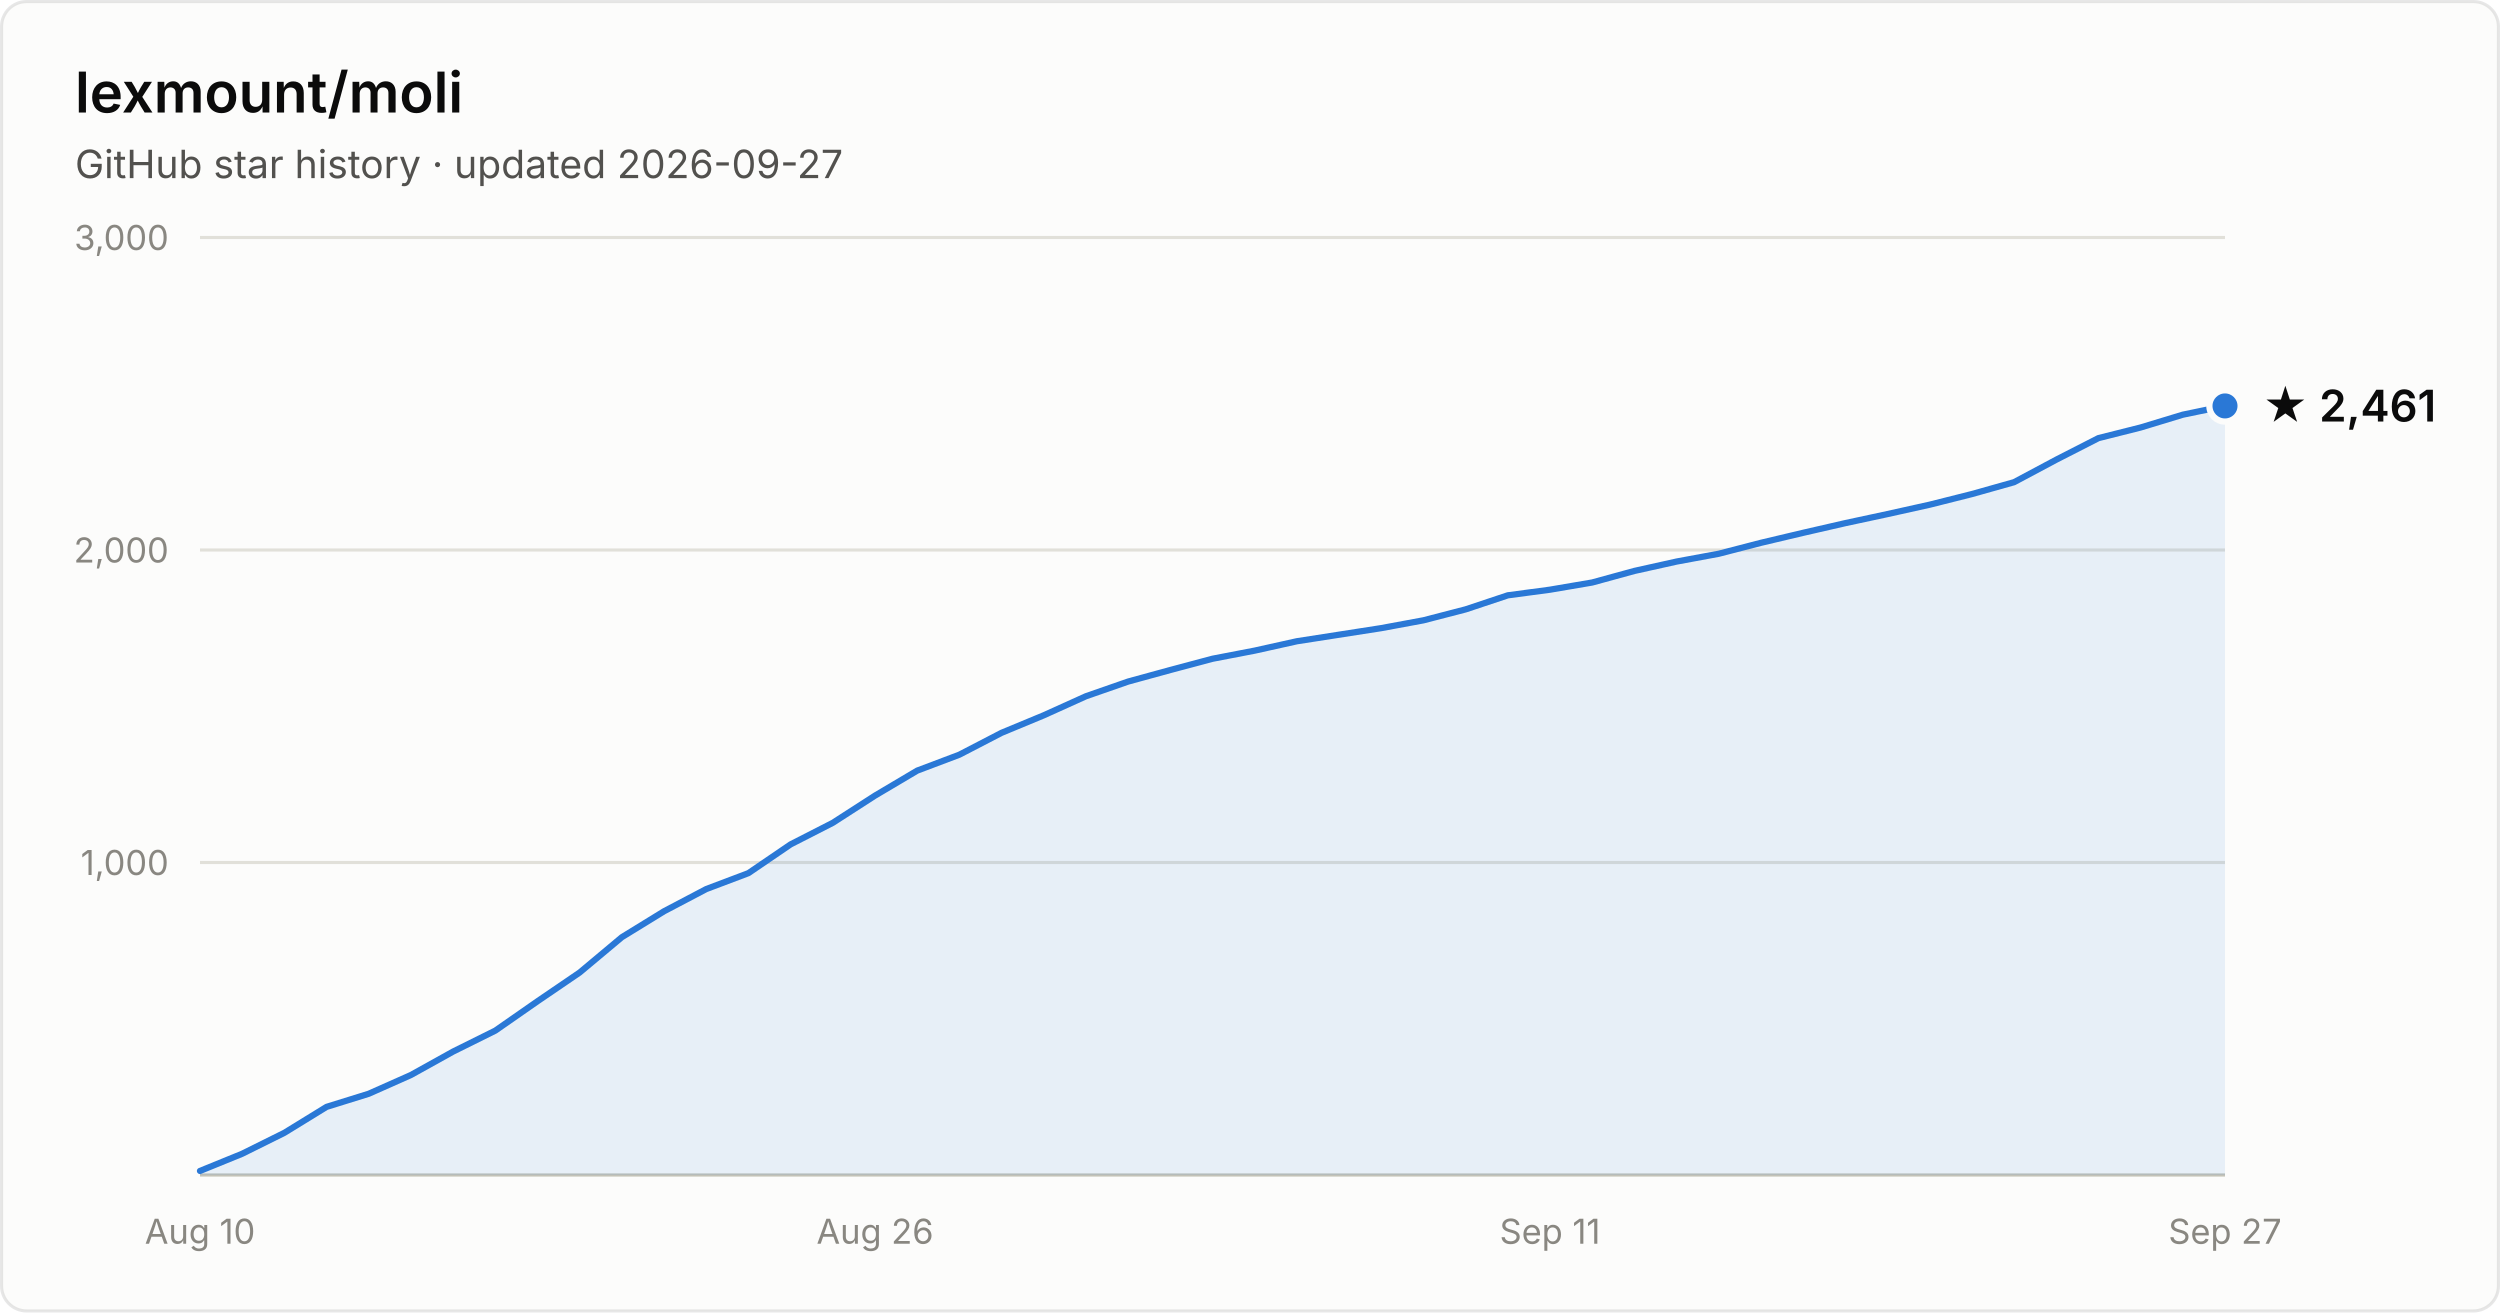
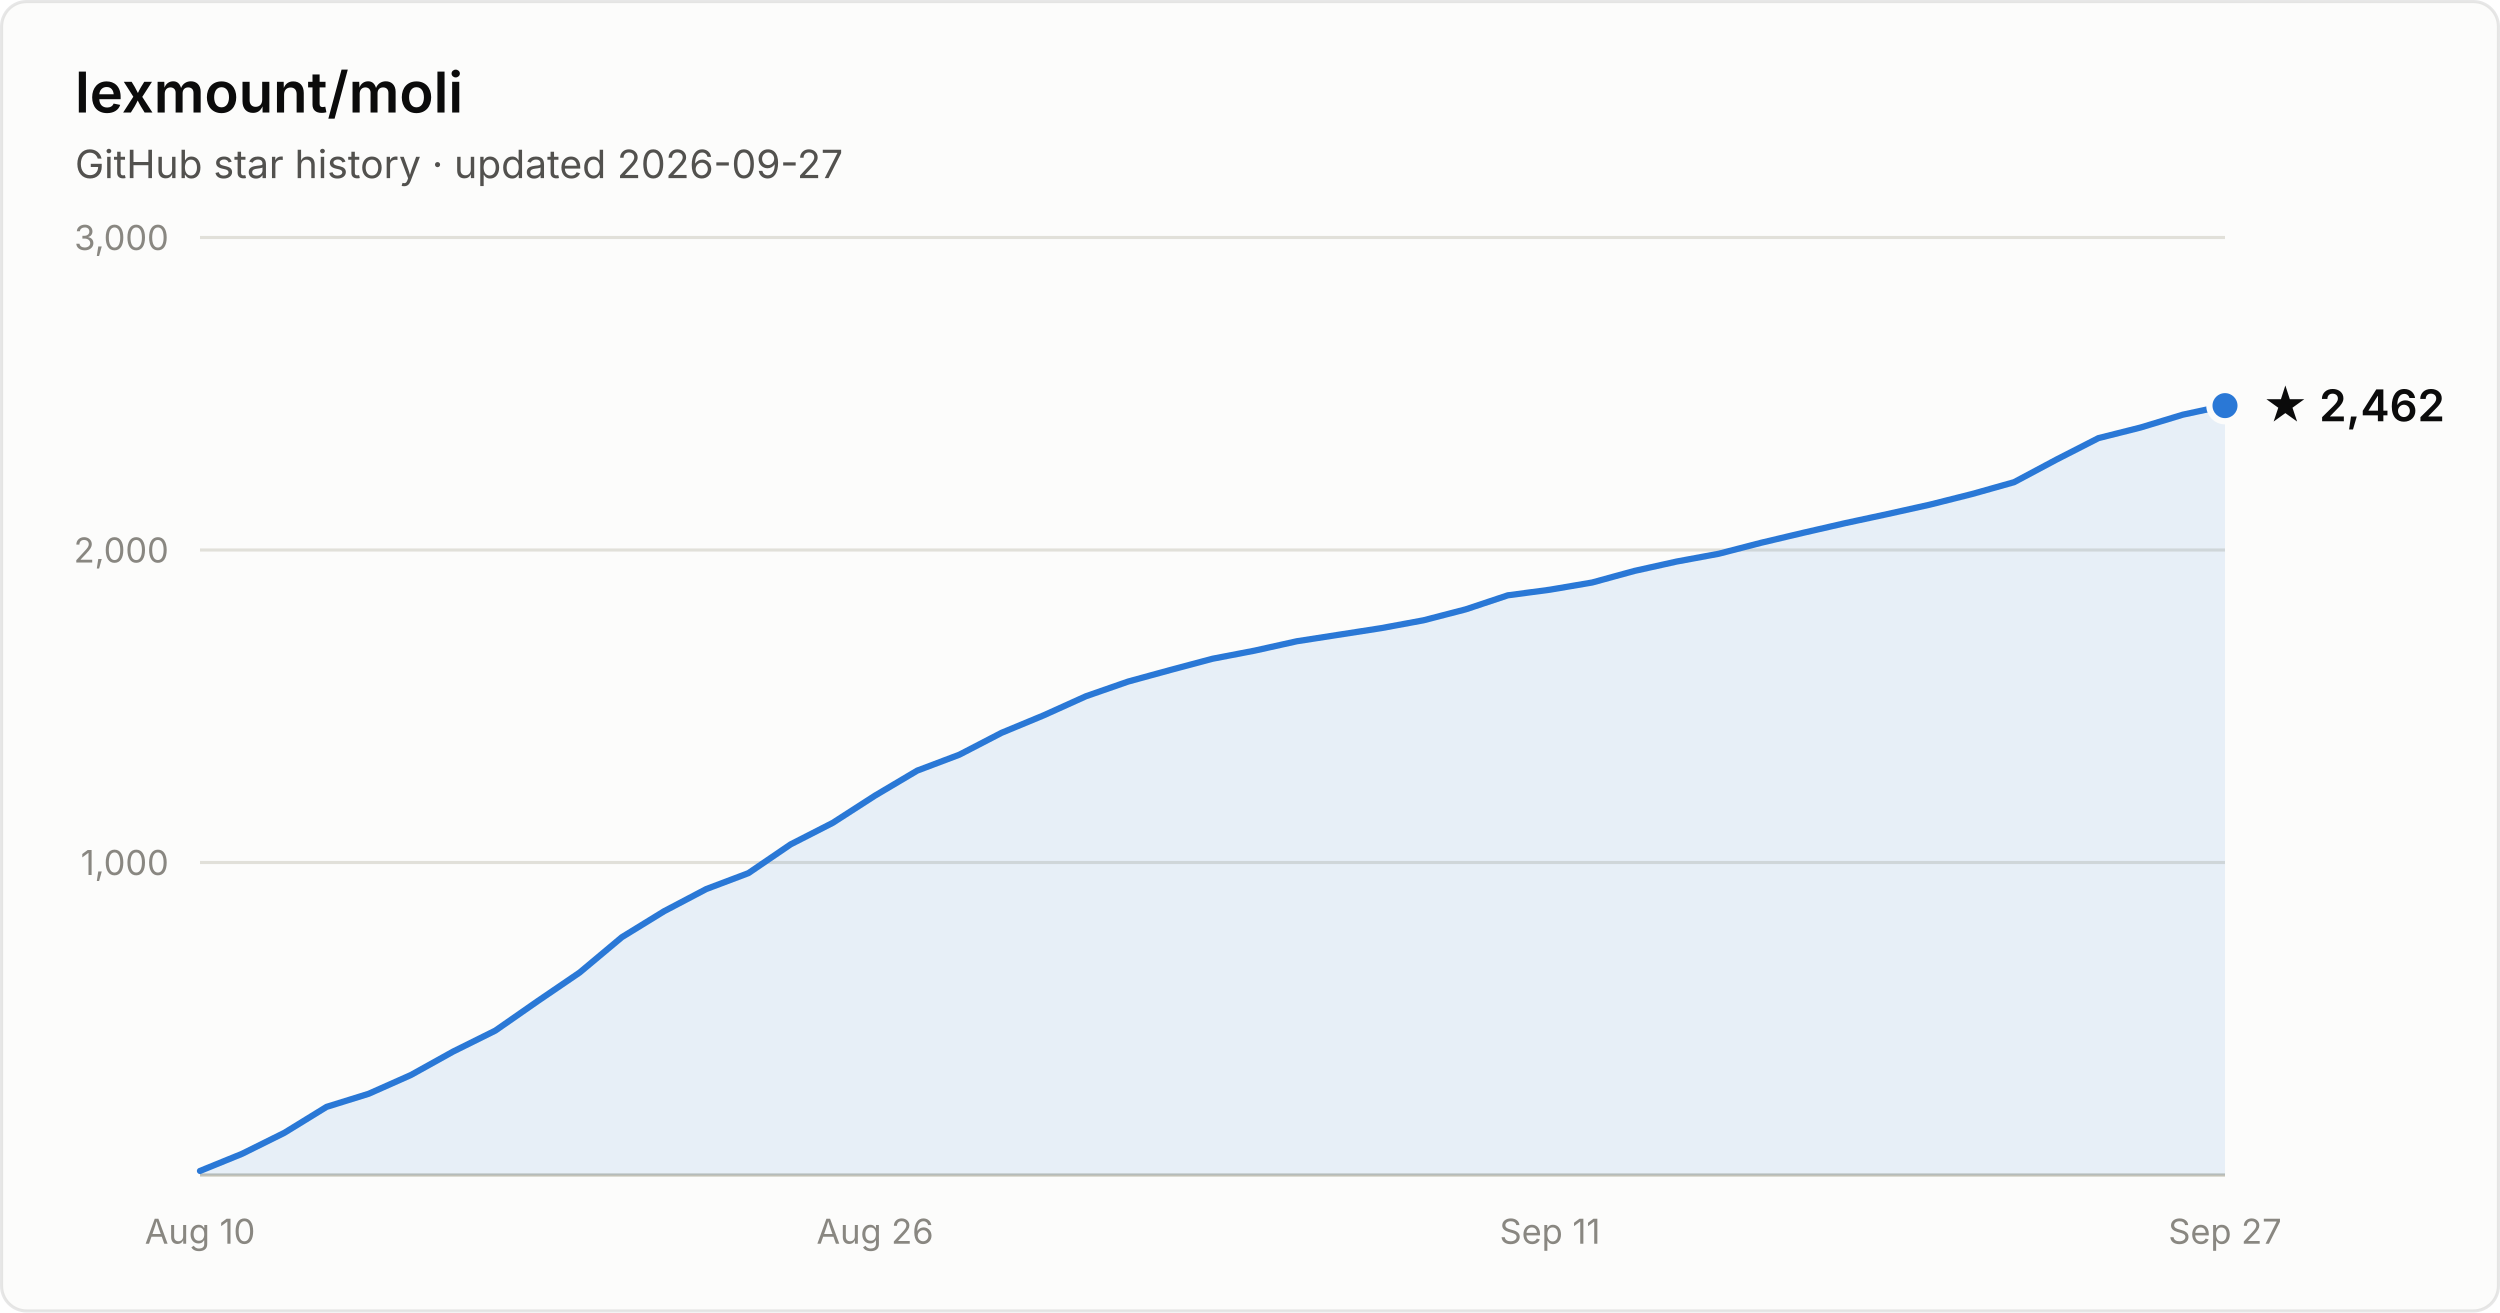
- <svg xmlns="http://www.w3.org/2000/svg" width="800" height="420" viewBox="0 0 800 420" font-family="system-ui, -apple-system, Segoe UI, sans-serif" role="img" aria-label="Star history of lexmount/moli: 2,461 stars as of 2026-09-27">
+ <svg xmlns="http://www.w3.org/2000/svg" width="800" height="420" viewBox="0 0 800 420" font-family="system-ui, -apple-system, Segoe UI, sans-serif" role="img" aria-label="Star history of lexmount/moli: 2,462 stars as of 2026-09-27">
  <rect x="0.5" y="0.5" width="799" height="419" rx="8" fill="#fcfcfb" stroke="rgba(11,11,11,0.10)" />
  <text x="24" y="36" fill="#0b0b0b" font-size="18" font-weight="600">lexmount/moli</text>
  <text x="24" y="57" fill="#52514e" font-size="12.5">GitHub star history · updated 2026-09-27</text>
  <line x1="64" y1="276.0" x2="712" y2="276.0" stroke="#e1e0d9" stroke-width="1" />
  <text x="54" y="280.0" text-anchor="end" fill="#898781" font-size="11" style="font-variant-numeric:tabular-nums">1,000</text>
  <line x1="64" y1="176.0" x2="712" y2="176.0" stroke="#e1e0d9" stroke-width="1" />
  <text x="54" y="180.0" text-anchor="end" fill="#898781" font-size="11" style="font-variant-numeric:tabular-nums">2,000</text>
  <line x1="64" y1="76.0" x2="712" y2="76.0" stroke="#e1e0d9" stroke-width="1" />
  <text x="54" y="80.0" text-anchor="end" fill="#898781" font-size="11" style="font-variant-numeric:tabular-nums">3,000</text>
  <line x1="64" y1="376" x2="712" y2="376" stroke="#c3c2b7" stroke-width="1" />
  <text x="64.0" y="398" text-anchor="middle" fill="#898781" font-size="11" style="font-variant-numeric:tabular-nums">Aug 10</text>
  <text x="280.0" y="398" text-anchor="middle" fill="#898781" font-size="11" style="font-variant-numeric:tabular-nums">Aug 26</text>
  <text x="496.0" y="398" text-anchor="middle" fill="#898781" font-size="11" style="font-variant-numeric:tabular-nums">Sep 11</text>
  <text x="712.0" y="398" text-anchor="middle" fill="#898781" font-size="11" style="font-variant-numeric:tabular-nums">Sep 27</text>
-   <path d="M64.0 374.7 L77.5 369.2 L91.0 362.5 L104.5 354.2 L118.0 350.0 L131.5 344.0 L145.0 336.5 L158.5 329.8 L172.0 320.4 L185.5 311.2 L199.0 299.9 L212.5 291.6 L226.0 284.5 L239.5 279.4 L253.0 270.2 L266.5 263.3 L280.0 254.6 L293.5 246.6 L307.0 241.5 L320.5 234.5 L334.0 228.9 L347.5 222.8 L361.0 218.1 L374.5 214.4 L388.0 210.8 L401.5 208.2 L415.0 205.2 L428.5 203.1 L442.0 201.0 L455.5 198.5 L469.0 195.0 L482.5 190.5 L496.0 188.7 L509.5 186.4 L523.0 182.7 L536.5 179.7 L550.0 177.2 L563.5 173.7 L577.0 170.5 L590.5 167.4 L604.0 164.5 L617.5 161.5 L631.0 158.1 L644.5 154.3 L658.0 147.1 L671.5 140.2 L685.0 136.8 L698.5 132.7 L712.0 129.9 L712.0 376 L64.0 376 Z" fill="#2a78d6" fill-opacity="0.1" />
-   <path d="M64.0 374.7 L77.5 369.2 L91.0 362.5 L104.5 354.2 L118.0 350.0 L131.5 344.0 L145.0 336.5 L158.5 329.8 L172.0 320.4 L185.5 311.2 L199.0 299.9 L212.5 291.6 L226.0 284.5 L239.5 279.4 L253.0 270.2 L266.5 263.3 L280.0 254.6 L293.5 246.6 L307.0 241.5 L320.5 234.5 L334.0 228.9 L347.5 222.8 L361.0 218.1 L374.5 214.4 L388.0 210.8 L401.5 208.2 L415.0 205.2 L428.5 203.1 L442.0 201.0 L455.5 198.5 L469.0 195.0 L482.5 190.5 L496.0 188.7 L509.5 186.4 L523.0 182.7 L536.5 179.7 L550.0 177.2 L563.5 173.7 L577.0 170.5 L590.5 167.4 L604.0 164.5 L617.5 161.5 L631.0 158.1 L644.5 154.3 L658.0 147.1 L671.5 140.2 L685.0 136.8 L698.5 132.7 L712.0 129.9" fill="none" stroke="#2a78d6" stroke-width="2" stroke-linejoin="round" stroke-linecap="round" />
-   <circle cx="712.0" cy="129.9" r="5" fill="#2a78d6" stroke="#fcfcfb" stroke-width="2" />
-   <text x="724.0" y="134.9" fill="#0b0b0b" font-size="14" font-weight="600">★ 2,461</text>
+   <path d="M64.0 374.7 L77.5 369.2 L91.0 362.5 L104.5 354.2 L118.0 350.0 L131.5 344.0 L145.0 336.5 L158.5 329.8 L172.0 320.4 L185.5 311.2 L199.0 299.9 L212.5 291.6 L226.0 284.5 L239.5 279.4 L253.0 270.2 L266.5 263.3 L280.0 254.6 L293.5 246.6 L307.0 241.5 L320.5 234.5 L334.0 228.9 L347.5 222.8 L361.0 218.1 L374.5 214.4 L388.0 210.8 L401.5 208.2 L415.0 205.2 L428.5 203.1 L442.0 201.0 L455.5 198.5 L469.0 195.0 L482.5 190.5 L496.0 188.7 L509.5 186.4 L523.0 182.7 L536.5 179.7 L550.0 177.2 L563.5 173.7 L577.0 170.5 L590.5 167.4 L604.0 164.5 L617.5 161.5 L631.0 158.1 L644.5 154.3 L658.0 147.1 L671.5 140.2 L685.0 136.8 L698.5 132.7 L712.0 129.8 L712.0 376 L64.0 376 Z" fill="#2a78d6" fill-opacity="0.1" />
+   <path d="M64.0 374.7 L77.5 369.2 L91.0 362.5 L104.5 354.2 L118.0 350.0 L131.5 344.0 L145.0 336.5 L158.5 329.8 L172.0 320.4 L185.5 311.2 L199.0 299.9 L212.5 291.6 L226.0 284.5 L239.5 279.4 L253.0 270.2 L266.5 263.3 L280.0 254.6 L293.5 246.6 L307.0 241.5 L320.5 234.5 L334.0 228.9 L347.5 222.8 L361.0 218.1 L374.5 214.4 L388.0 210.8 L401.5 208.2 L415.0 205.2 L428.5 203.1 L442.0 201.0 L455.5 198.5 L469.0 195.0 L482.5 190.5 L496.0 188.7 L509.5 186.4 L523.0 182.7 L536.5 179.7 L550.0 177.2 L563.5 173.7 L577.0 170.5 L590.5 167.4 L604.0 164.5 L617.5 161.5 L631.0 158.1 L644.5 154.3 L658.0 147.1 L671.5 140.2 L685.0 136.8 L698.5 132.7 L712.0 129.8" fill="none" stroke="#2a78d6" stroke-width="2" stroke-linejoin="round" stroke-linecap="round" />
+   <circle cx="712.0" cy="129.8" r="5" fill="#2a78d6" stroke="#fcfcfb" stroke-width="2" />
+   <text x="724.0" y="134.8" fill="#0b0b0b" font-size="14" font-weight="600">★ 2,462</text>
</svg>
